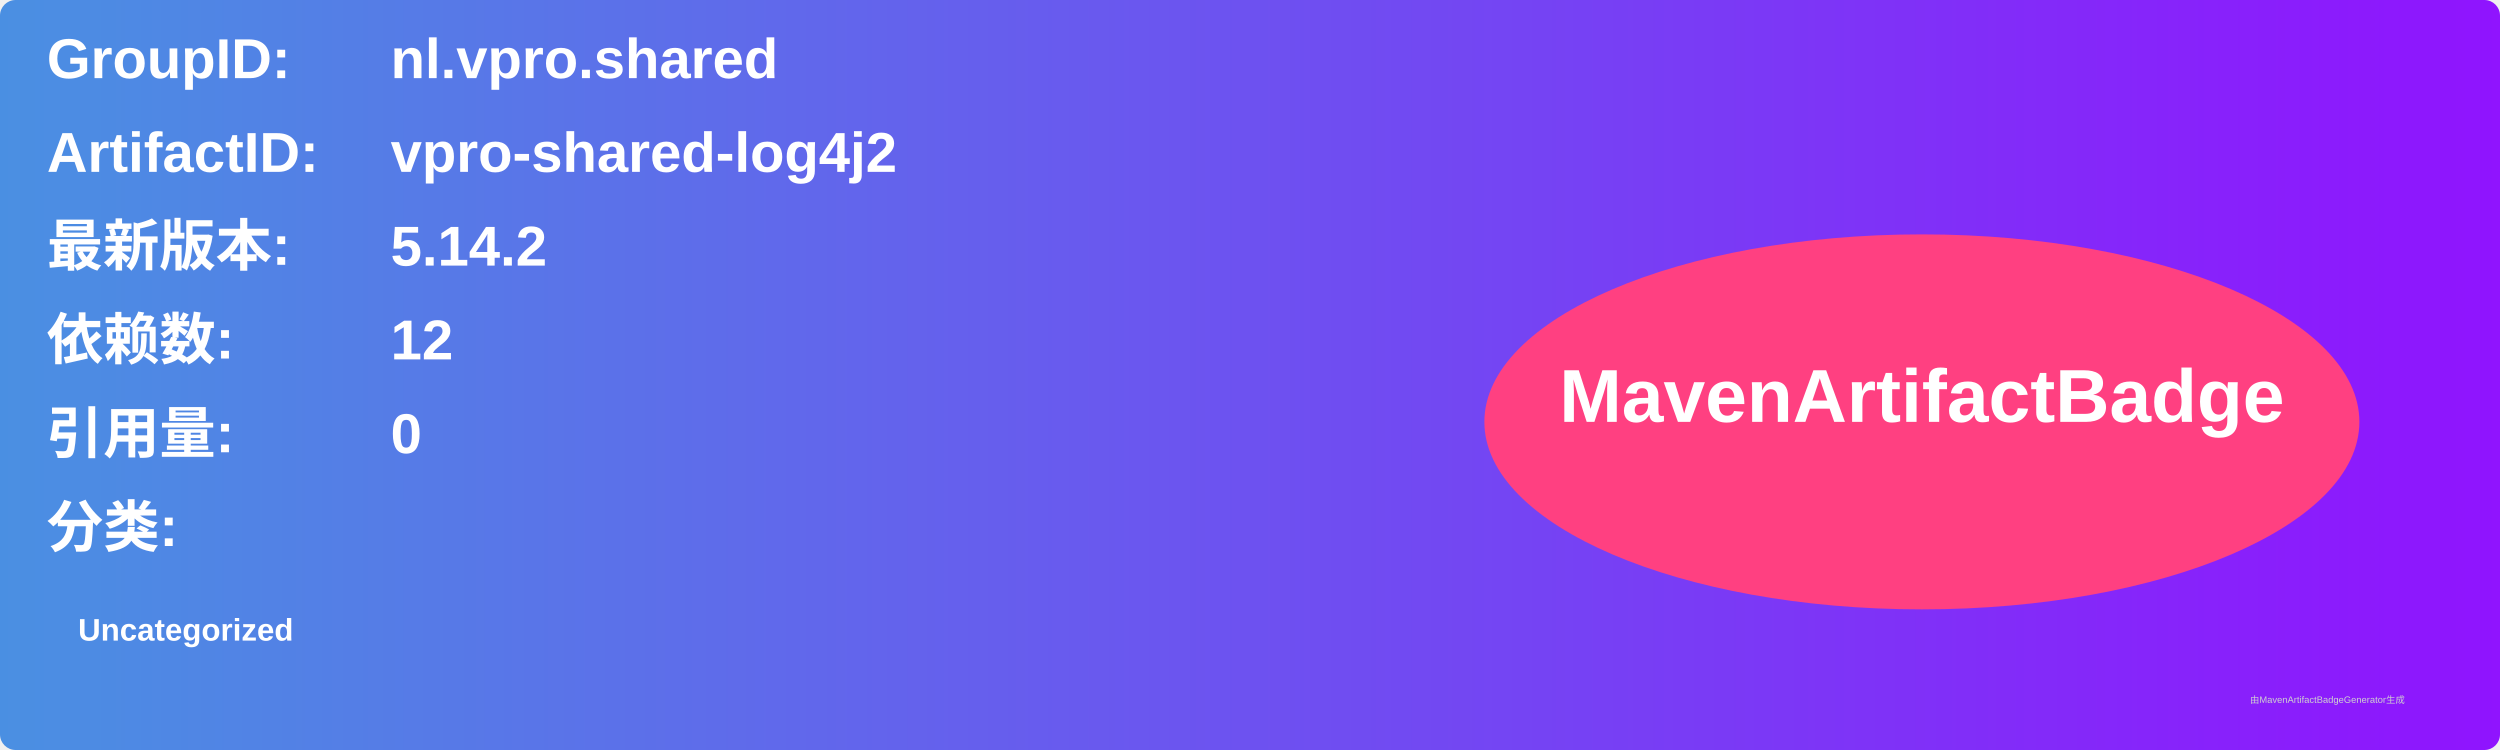
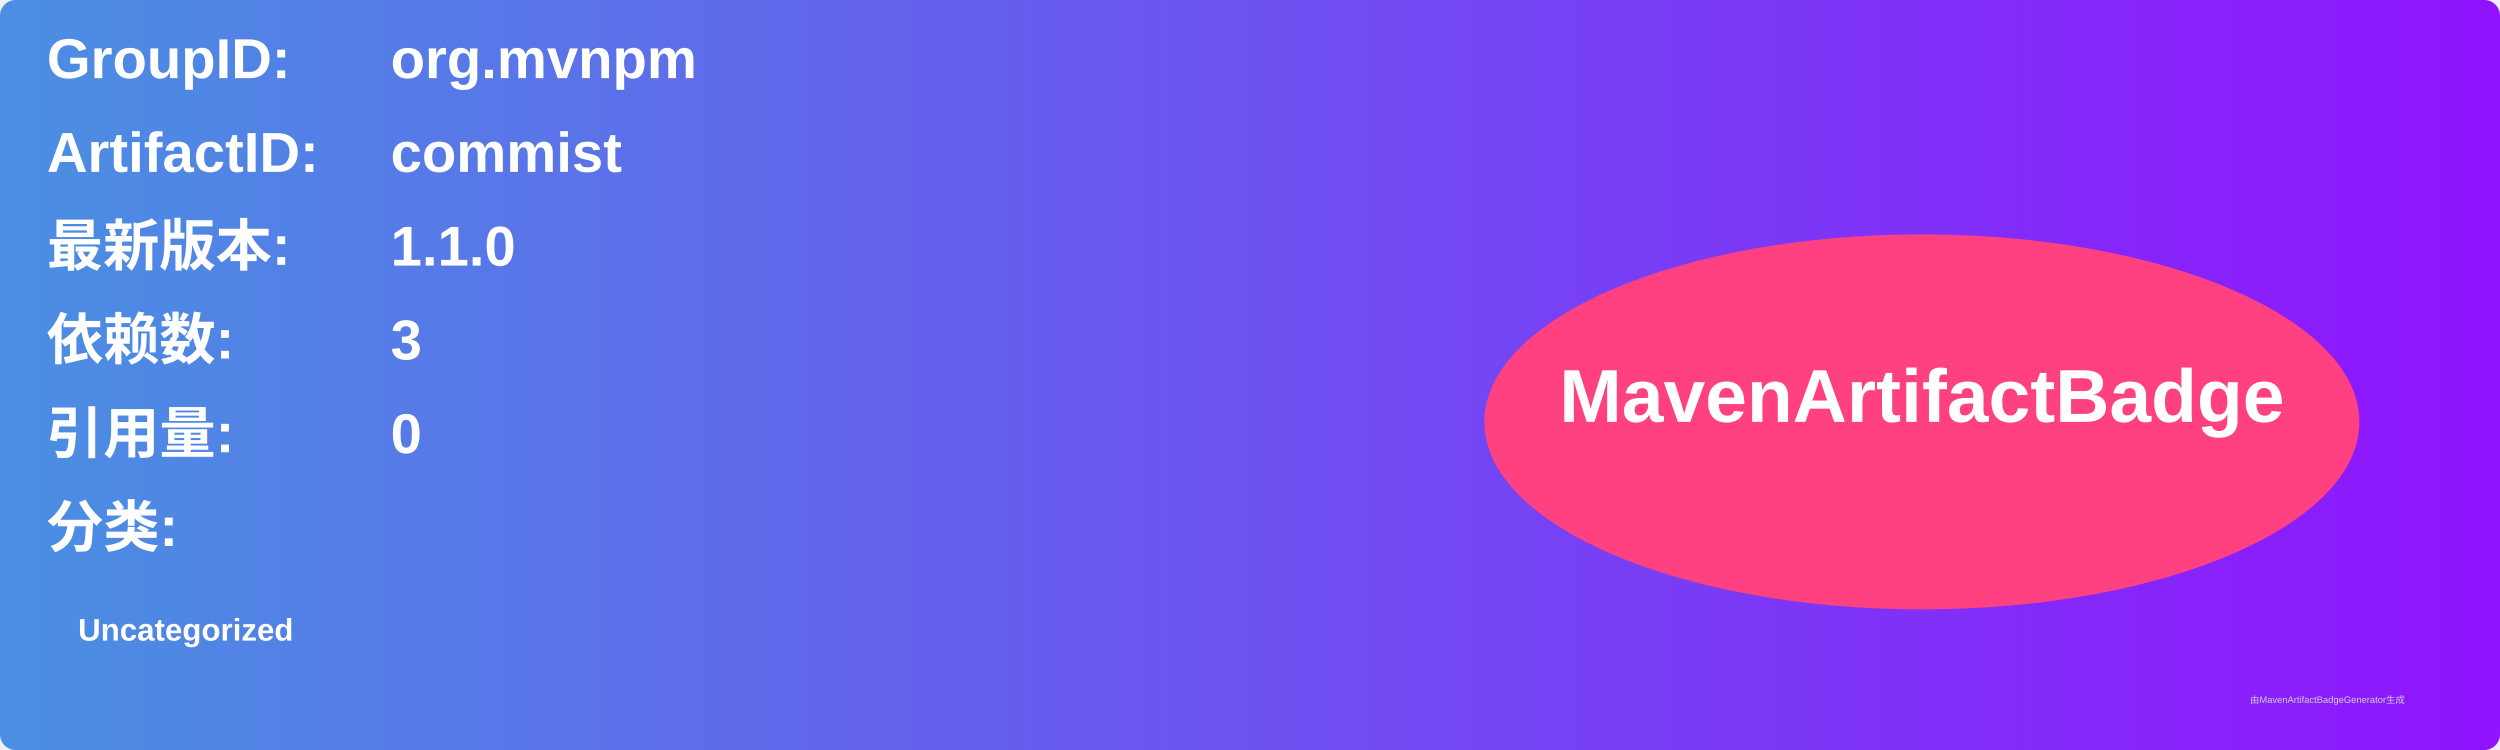
<svg xmlns="http://www.w3.org/2000/svg" width="800" height="240" viewBox="0 0 800 240">
  <linearGradient id="grad" x1="0%" y1="0%" x2="100%" y2="0%">
    <stop offset="0%" stop-color="#4a90e2" />
    <stop offset="100%" stop-color="#9013fe" />
  </linearGradient>
  <rect width="100%" height="100%" rx="5" ry="5" fill="url(#grad)" />
  <g transform="translate(15, 15)">
    <text x="0" y="10" font-family="Arial" font-size="18" fill="white" font-weight="bold" width="260">GroupID:</text>
-     <text x="110" y="10" font-family="Arial" font-size="18" fill="white" font-weight="bold" width="460">nl.vpro.shared</text>
+     <text x="110" y="10" font-family="Arial" font-size="18" fill="white" font-weight="bold" width="460">org.mvnpm</text>
    <text x="0" y="40" font-family="Arial" font-size="18" fill="white" font-weight="bold" width="260">ArtifactID:</text>
-     <text x="110" y="40" font-family="Arial" font-size="18" fill="white" font-weight="bold" width="460">vpro-shared-log4j2</text>
+     <text x="110" y="40" font-family="Arial" font-size="18" fill="white" font-weight="bold" width="460">commist</text>
    <text x="0" y="70" font-family="Arial" font-size="18" fill="white" font-weight="bold">最新版本:</text>
    <text x="110" y="70" font-family="Arial" font-size="18" fill="white" font-weight="bold">
-       <tspan font-weight="bold">5.14.2</tspan>
+       <tspan font-weight="bold">1.1.0</tspan>
    </text>
    <text x="0" y="100" font-family="Arial" font-size="18" fill="white" font-weight="bold">依赖数: </text>
    <text x="110" y="100" font-family="Arial" font-size="18" fill="white">
-       <tspan font-weight="bold">12</tspan>
+       <tspan font-weight="bold">3</tspan>
    </text>
    <text x="0" y="130" font-family="Arial" font-size="18" fill="white" font-weight="bold">引用量: </text>
    <text x="110" y="130" font-family="Arial" font-size="18" fill="white">
      <tspan font-weight="bold">0</tspan>
    </text>
    <text x="0" y="160" font-family="Arial" font-size="18" fill="white" font-weight="bold">分类:</text>
    <text x="10" y="190" font-family="Arial" font-size="10" fill="white">
      <tspan font-weight="bold">Uncategorized</tspan>
    </text>
    <ellipse cx="600" cy="120" rx="140" ry="60" fill="#ff4081" />
    <text x="600" y="120" text-anchor="middle" font-family="Arial" font-size="24" fill="white" font-weight="bold">MavenArtifactBadge</text>
  </g>
  <text x="720" y="225" font-family="Arial" font-size="3" fill="#d0d0d0">由MavenArtifactBadgeGenerator生成</text>
</svg>
